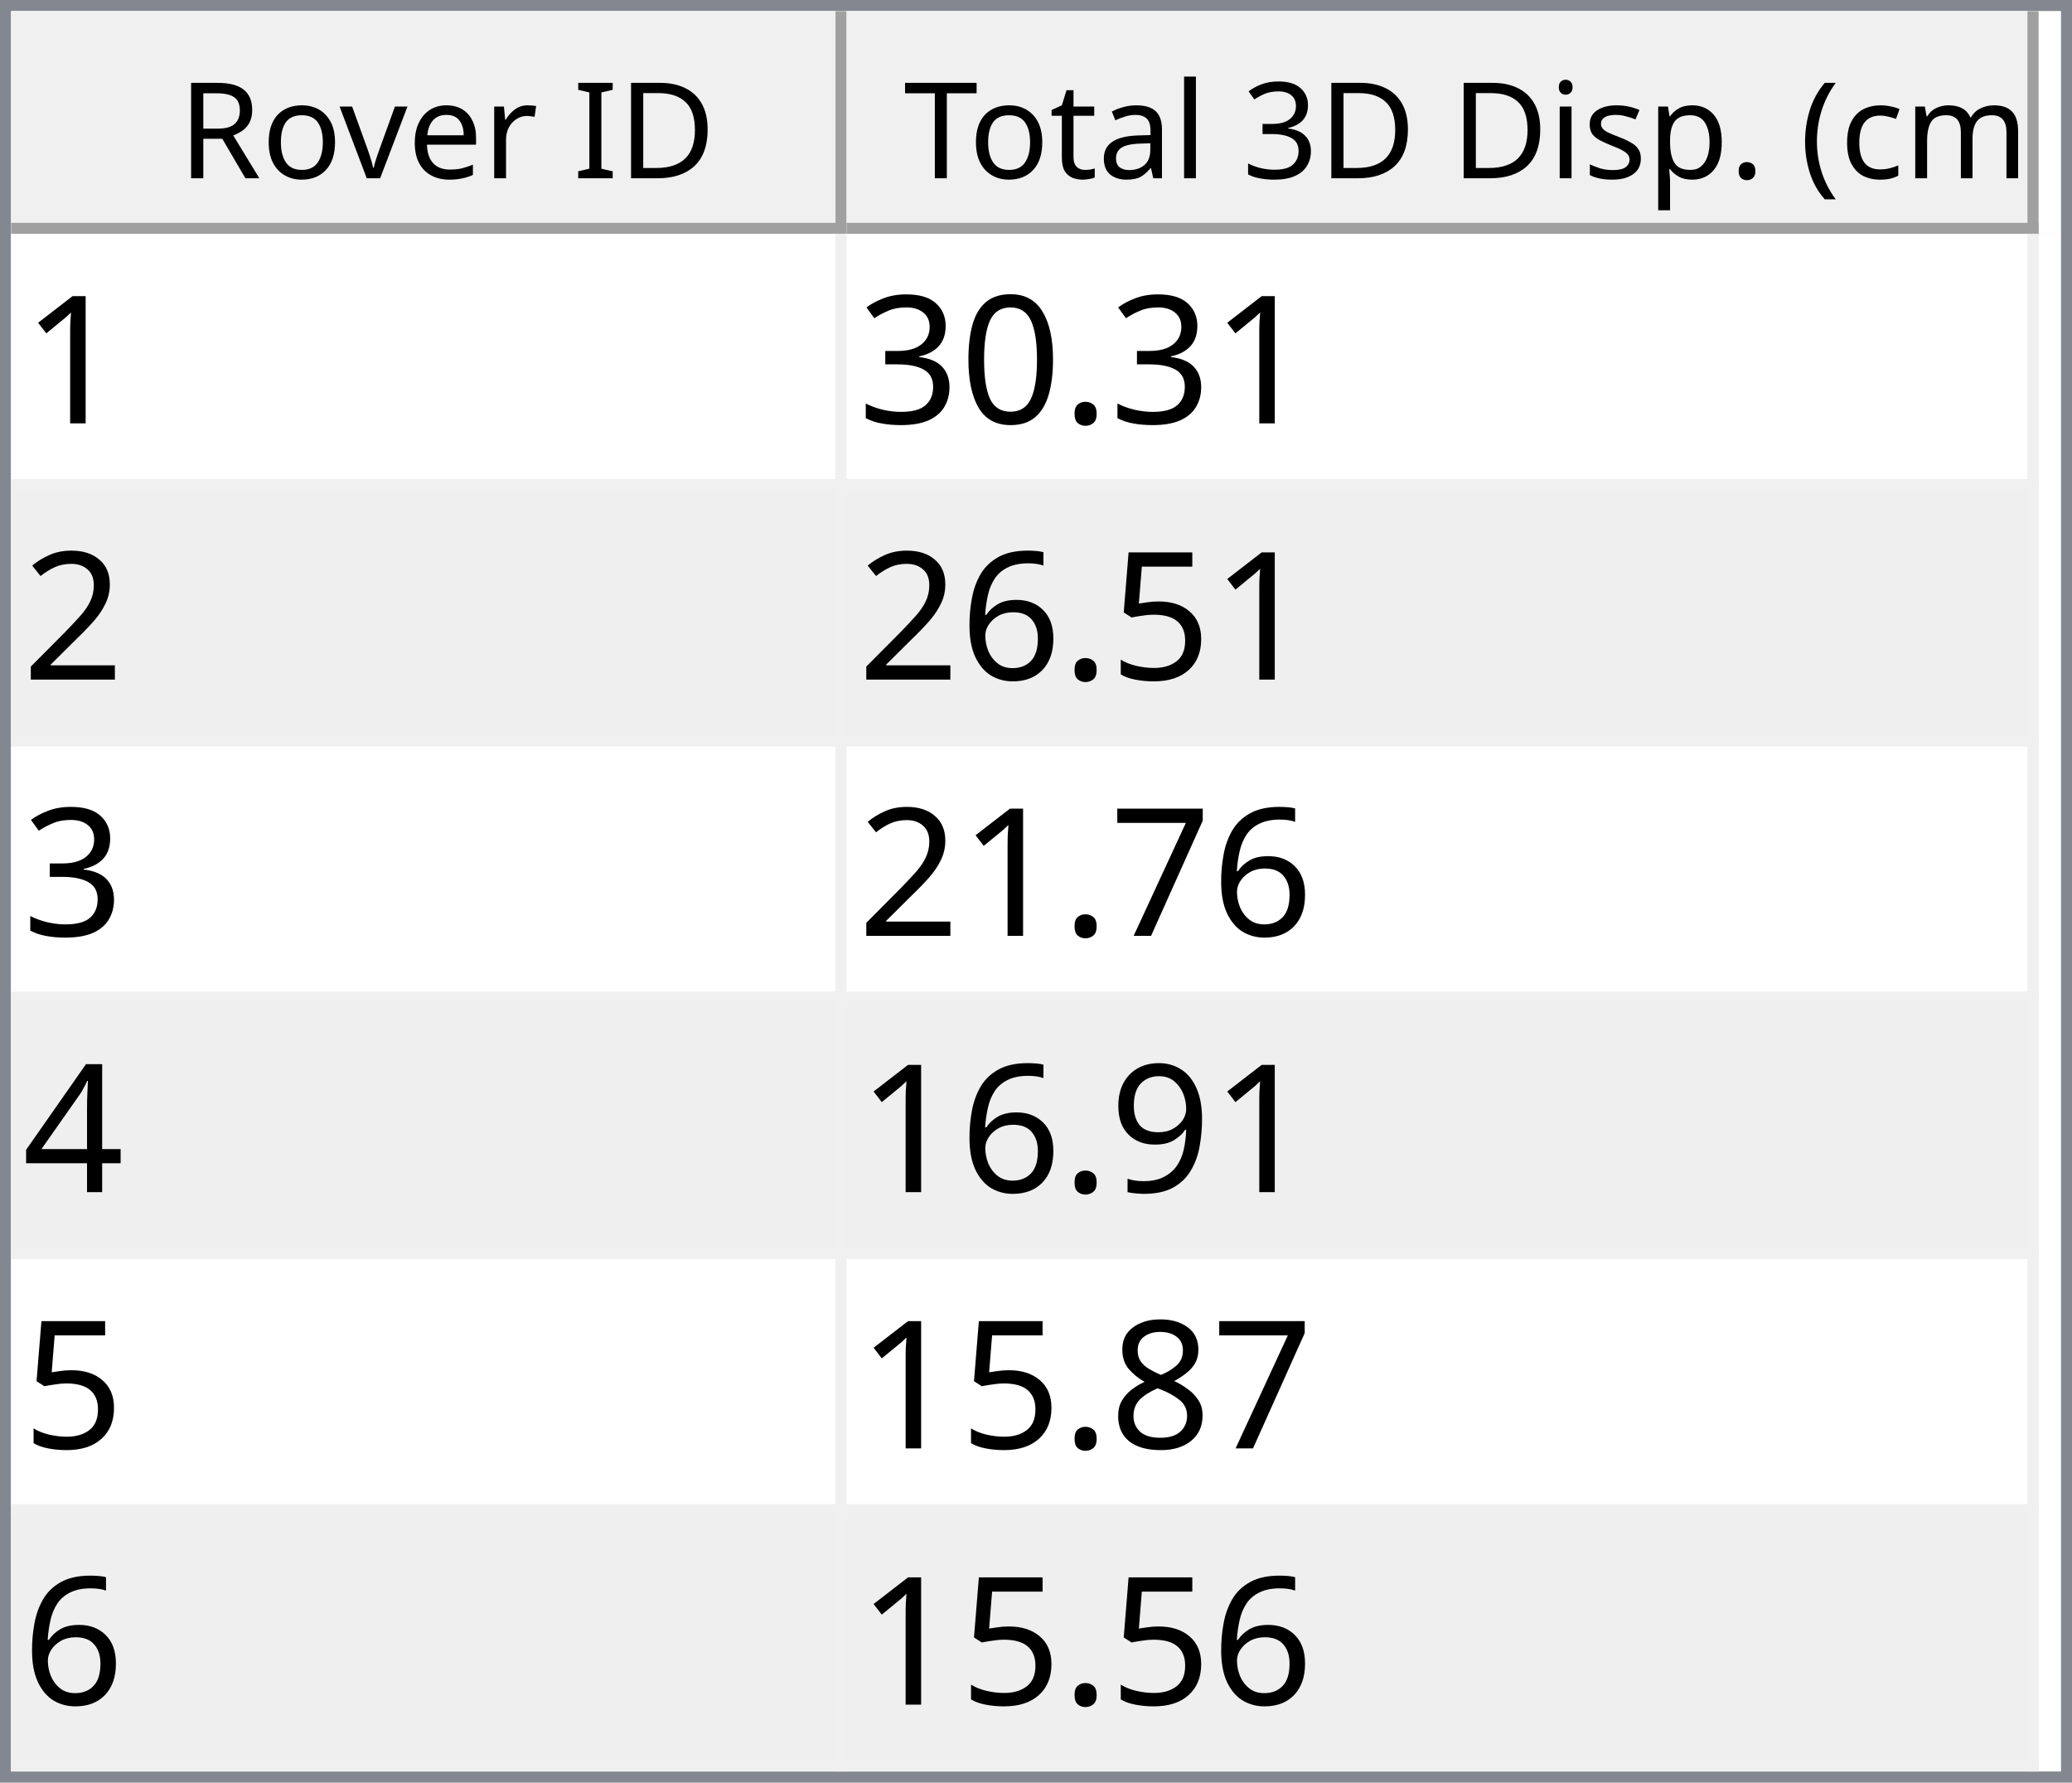
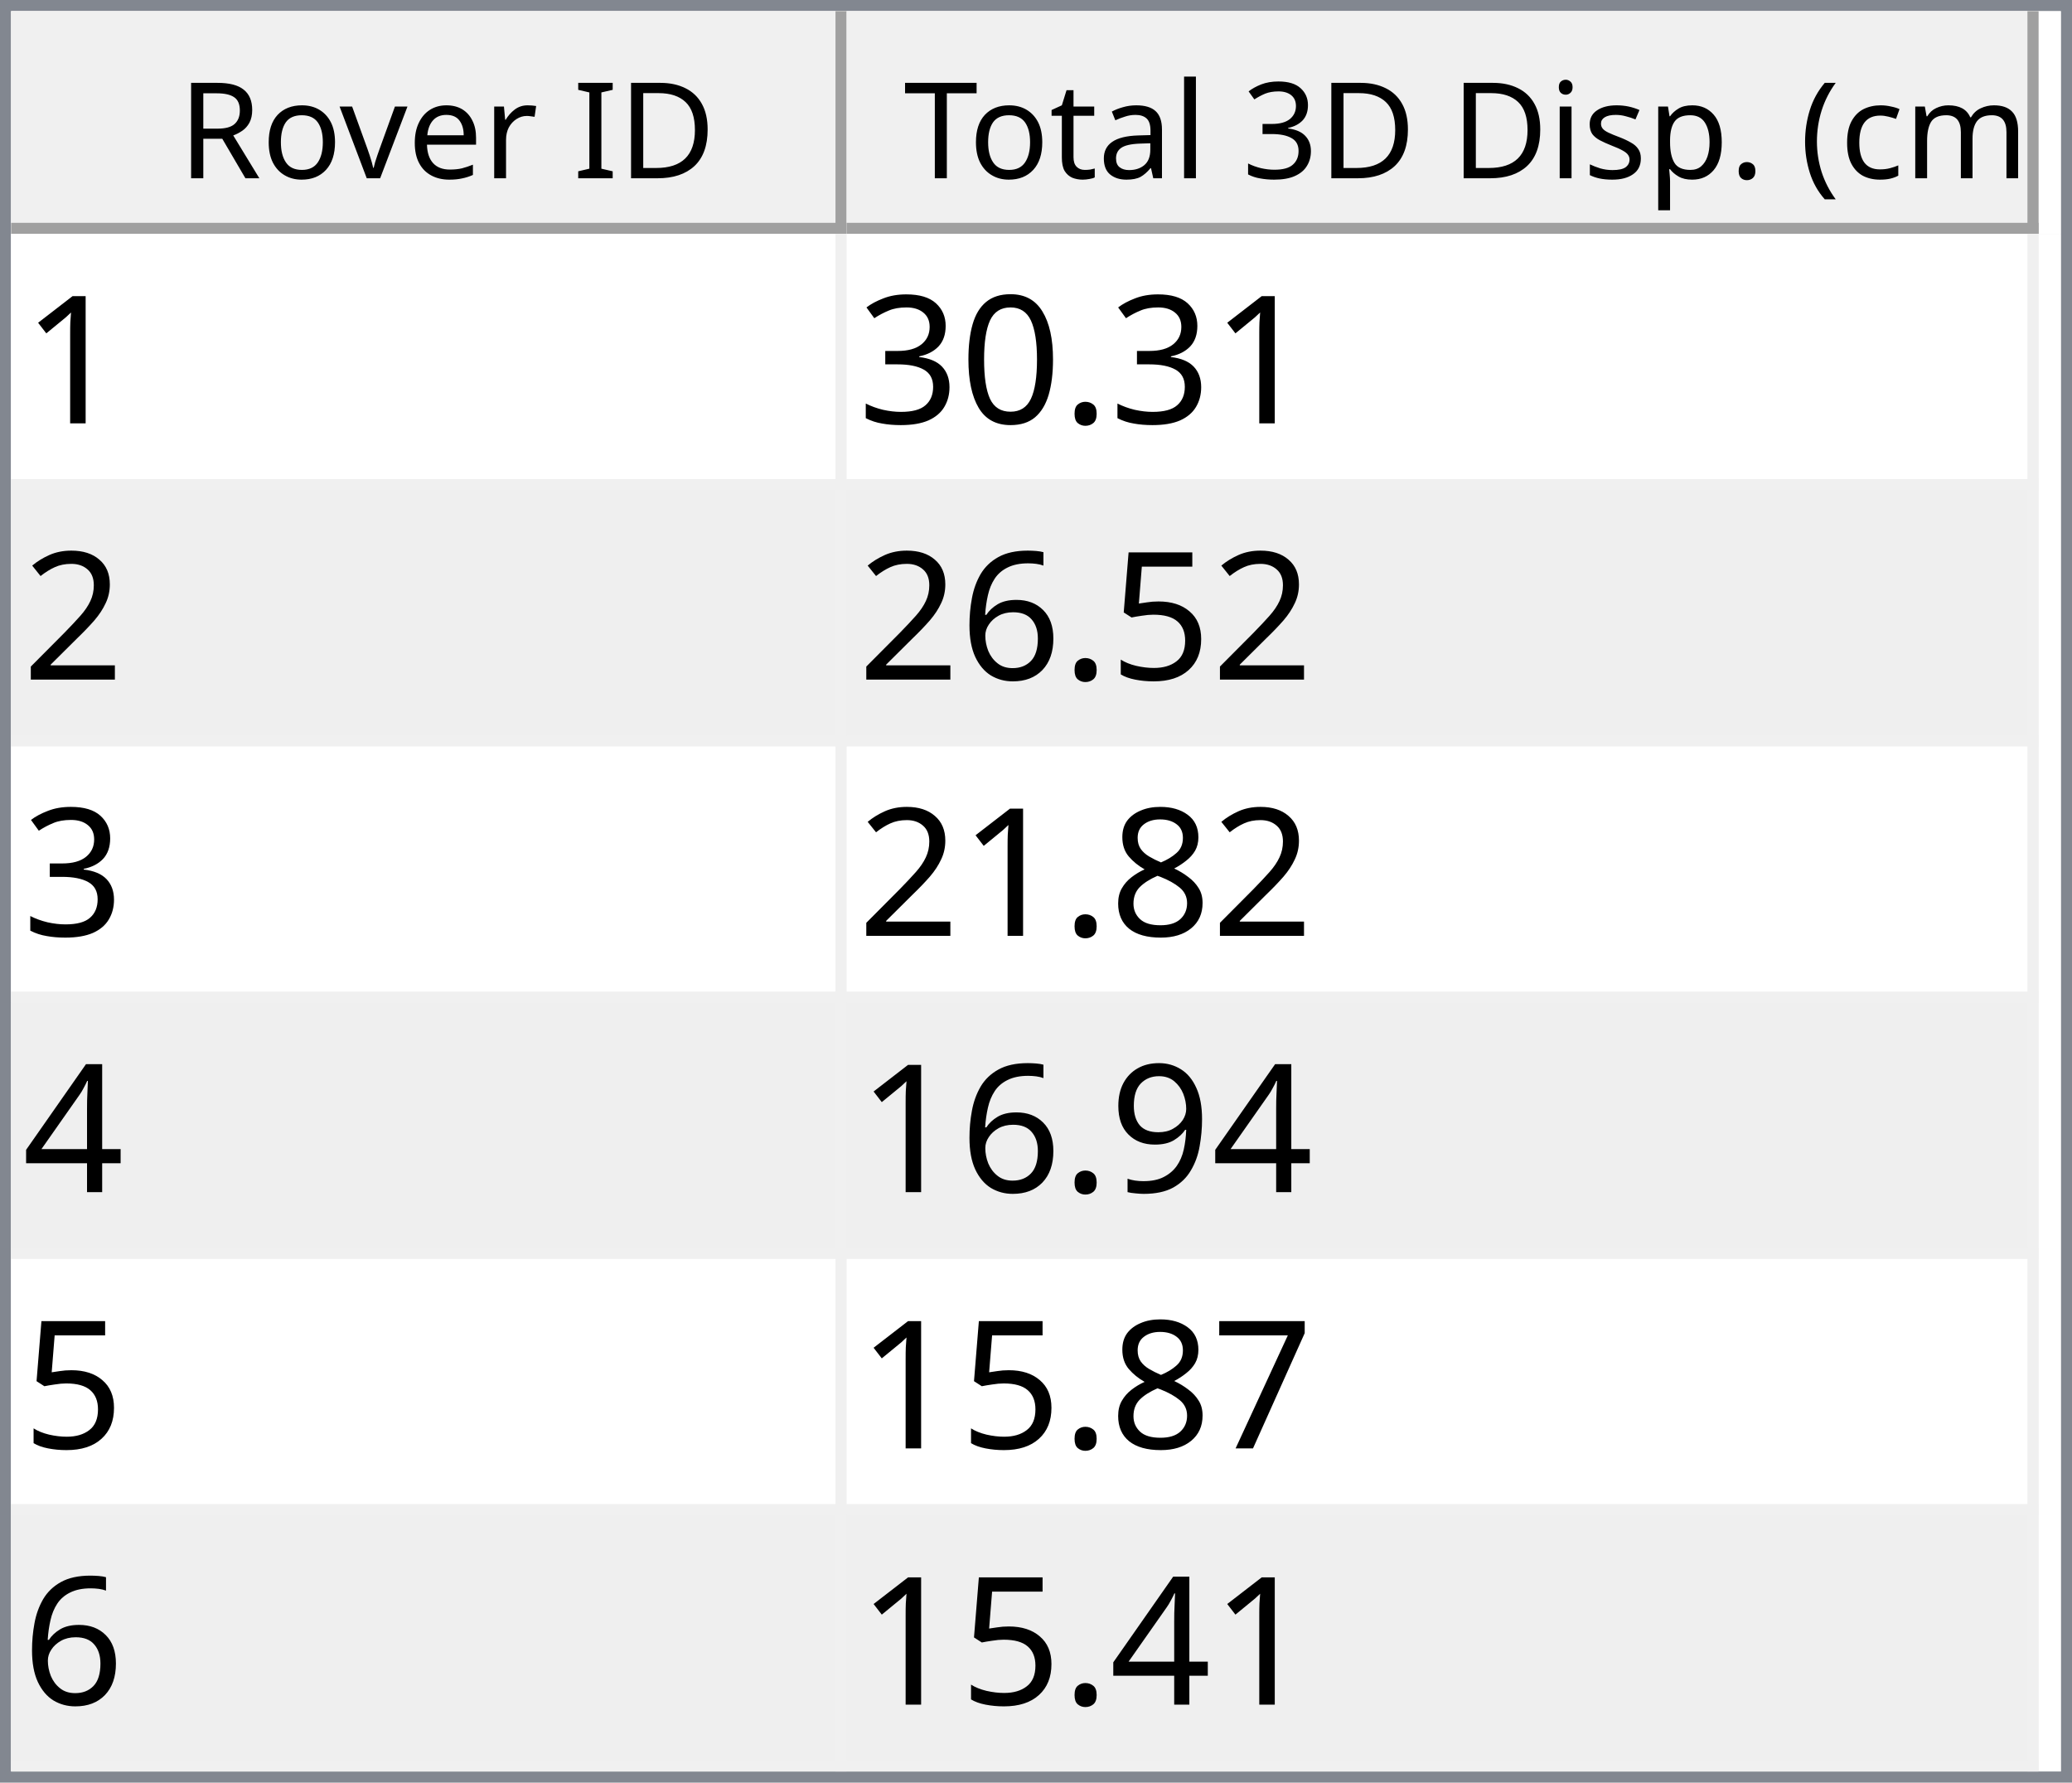
<svg xmlns="http://www.w3.org/2000/svg" style="fill-opacity:1; color-rendering:auto; color-interpolation:auto; text-rendering:auto; stroke:black; stroke-linecap:square; stroke-miterlimit:10; shape-rendering:auto; stroke-opacity:1; fill:black; stroke-dasharray:none; font-weight:normal; stroke-width:1; font-family:'Dialog'; font-style:normal; stroke-linejoin:miter; font-size:12px; stroke-dashoffset:0; image-rendering:auto;" width="186" height="160">
  <defs id="genericDefs" />
  <g>
    <defs id="defs1">
      <clipPath clipPathUnits="userSpaceOnUse" id="clipPath1">
        <path d="M0 0 L186 0 L186 160 L0 160 L0 0 Z" />
      </clipPath>
      <clipPath clipPathUnits="userSpaceOnUse" id="clipPath2">
        <path d="M0 0 L0 160 L186 160 L186 0 Z" />
      </clipPath>
      <clipPath clipPathUnits="userSpaceOnUse" id="clipPath3">
        <path d="M0 0 L0 20 L184 20 L184 0 Z" />
      </clipPath>
      <clipPath clipPathUnits="userSpaceOnUse" id="clipPath4">
        <path d="M0 0 L0 20 L75 20 L75 0 Z" />
      </clipPath>
      <clipPath clipPathUnits="userSpaceOnUse" id="clipPath5">
        <path d="M1 1 L1 19 L74 19 L74 1 Z" />
      </clipPath>
      <clipPath clipPathUnits="userSpaceOnUse" id="clipPath6">
        <path d="M0 0 L0 18 L73 18 L73 0 Z" />
      </clipPath>
      <clipPath clipPathUnits="userSpaceOnUse" id="clipPath7">
        <path d="M-0.5 -0.5 L-0.5 19.5 L74.5 19.5 L74.5 -0.5 Z" />
      </clipPath>
      <clipPath clipPathUnits="userSpaceOnUse" id="clipPath8">
        <path d="M0 0 L0 20 L107 20 L107 0 Z" />
      </clipPath>
      <clipPath clipPathUnits="userSpaceOnUse" id="clipPath9">
        <path d="M1 1 L1 19 L106 19 L106 1 Z" />
      </clipPath>
      <clipPath clipPathUnits="userSpaceOnUse" id="clipPath10">
        <path d="M0 0 L0 18 L105 18 L105 0 Z" />
      </clipPath>
      <clipPath clipPathUnits="userSpaceOnUse" id="clipPath11">
        <path d="M-0.5 -0.5 L-0.5 19.5 L106.5 19.5 L106.5 -0.5 Z" />
      </clipPath>
      <clipPath clipPathUnits="userSpaceOnUse" id="clipPath12">
        <path d="M0 0 L0 138 L184 138 L184 0 Z" />
      </clipPath>
      <clipPath clipPathUnits="userSpaceOnUse" id="clipPath13">
        <path d="M0 0 L0 138 L182 138 L182 0 Z" />
      </clipPath>
      <clipPath clipPathUnits="userSpaceOnUse" id="clipPath14">
        <path d="M-0.5 -0.5 L-0.5 137.5 L181.5 137.5 L181.5 -0.5 Z" />
      </clipPath>
      <clipPath clipPathUnits="userSpaceOnUse" id="clipPath15">
        <path d="M0 0 L0 22 L74 22 L74 0 Z" />
      </clipPath>
      <clipPath clipPathUnits="userSpaceOnUse" id="clipPath16">
        <path d="M0 0 L0 22 L106 22 L106 0 Z" />
      </clipPath>
      <font horiz-adv-x="64.551" id="font1">
        <font-face ascent="107.91" descent="25.098" units-per-em="100" style="font-style:normal; font-family:Segoe UI; font-weight:normal;" />
        <missing-glyph horiz-adv-x="64.551" d="M8.109 0 L8.109 68.266 L56.453 68.266 L56.453 0 L8.109 0 ZM15.328 7.234 L49.219 7.234 L49.219 61.031 L15.328 61.031 L15.328 7.234 Z" />
        <glyph unicode="D" horiz-adv-x="70.117" d="M9.188 0 L9.188 70.016 L28.516 70.016 Q65.531 70.016 65.531 35.891 Q65.531 19.672 55.25 9.836 Q44.969 0 27.734 0 L9.188 0 ZM17.391 62.594 L17.391 7.422 L27.828 7.422 Q41.609 7.422 49.273 14.797 Q56.938 22.172 56.938 35.688 Q56.938 62.594 28.328 62.594 L17.391 62.594 Z" />
        <glyph unicode="I" horiz-adv-x="26.611" d="M17.391 0 L9.188 0 L9.188 70.016 L17.391 70.016 L17.391 0 Z" />
        <glyph unicode=" " horiz-adv-x="27.393" d="" />
        <glyph unicode="r" horiz-adv-x="34.766" d="M34.188 41.891 Q32.078 43.5 28.125 43.5 Q23 43.5 19.555 38.672 Q16.109 33.844 16.109 25.484 L16.109 0 L8.109 0 L8.109 50 L16.109 50 L16.109 39.703 L16.312 39.703 Q18.016 44.969 21.531 47.922 Q25.047 50.875 29.391 50.875 Q32.516 50.875 34.188 50.203 L34.188 41.891 Z" />
        <glyph unicode="e" horiz-adv-x="52.295" d="M48.297 23 L12.984 23 Q13.188 14.656 17.484 10.109 Q21.781 5.562 29.297 5.562 Q37.75 5.562 44.828 11.141 L44.828 3.609 Q38.234 -1.172 27.391 -1.172 Q16.797 -1.172 10.742 5.641 Q4.688 12.453 4.688 24.812 Q4.688 36.469 11.305 43.82 Q17.922 51.172 27.734 51.172 Q37.547 51.172 42.922 44.828 Q48.297 38.484 48.297 27.203 L48.297 23 ZM40.094 29.781 Q40.047 36.719 36.75 40.578 Q33.453 44.438 27.594 44.438 Q21.922 44.438 17.969 40.383 Q14.016 36.328 13.094 29.781 L40.094 29.781 Z" />
        <glyph unicode="v" horiz-adv-x="47.9" d="M47.406 50 L27.484 0 L19.625 0 L0.688 50 L9.469 50 L22.172 13.672 Q23.578 9.672 23.922 6.688 L24.125 6.688 Q24.609 10.453 25.688 13.484 L38.969 50 L47.406 50 Z" />
        <glyph unicode="o" horiz-adv-x="58.594" d="M29 -1.172 Q17.922 -1.172 11.305 5.836 Q4.688 12.844 4.688 24.422 Q4.688 37.016 11.57 44.094 Q18.453 51.172 30.172 51.172 Q41.359 51.172 47.633 44.289 Q53.906 37.406 53.906 25.203 Q53.906 13.234 47.141 6.031 Q40.375 -1.172 29 -1.172 ZM29.594 44.438 Q21.875 44.438 17.383 39.188 Q12.891 33.938 12.891 24.703 Q12.891 15.828 17.43 10.695 Q21.969 5.562 29.594 5.562 Q37.359 5.562 41.531 10.594 Q45.703 15.625 45.703 24.906 Q45.703 34.281 41.531 39.359 Q37.359 44.438 29.594 44.438 Z" />
        <glyph unicode="R" horiz-adv-x="59.814" d="M59.375 0 L49.609 0 L37.891 19.625 Q36.281 22.359 34.766 24.289 Q33.25 26.219 31.664 27.438 Q30.078 28.656 28.25 29.219 Q26.422 29.781 24.125 29.781 L17.391 29.781 L17.391 0 L9.188 0 L9.188 70.016 L30.078 70.016 Q34.672 70.016 38.555 68.867 Q42.438 67.719 45.289 65.375 Q48.141 63.031 49.758 59.547 Q51.375 56.062 51.375 51.375 Q51.375 47.703 50.273 44.656 Q49.172 41.609 47.148 39.211 Q45.125 36.812 42.266 35.133 Q39.406 33.453 35.844 32.516 L35.844 32.328 Q37.594 31.547 38.891 30.547 Q40.188 29.547 41.359 28.18 Q42.531 26.812 43.68 25.078 Q44.828 23.344 46.234 21.047 L59.375 0 ZM17.391 62.594 L17.391 37.203 L28.516 37.203 Q31.594 37.203 34.203 38.133 Q36.812 39.062 38.719 40.797 Q40.625 42.531 41.703 45.047 Q42.781 47.562 42.781 50.688 Q42.781 56.297 39.141 59.445 Q35.5 62.594 28.609 62.594 L17.391 62.594 Z" />
        <glyph unicode=")" horiz-adv-x="30.176" d="M8.297 -15.922 L1.172 -15.922 Q16.406 2.344 16.406 26.812 Q16.406 51.469 1.078 70.016 L8.297 70.016 Q23.531 52.156 23.531 26.703 Q23.531 1.375 8.297 -15.922 Z" />
        <glyph unicode="m" horiz-adv-x="86.133" d="M79.109 0 L71.094 0 L71.094 28.719 Q71.094 37.016 68.531 40.727 Q65.969 44.438 59.906 44.438 Q54.781 44.438 51.195 39.75 Q47.609 35.062 47.609 28.516 L47.609 0 L39.594 0 L39.594 29.688 Q39.594 44.438 28.219 44.438 Q22.953 44.438 19.531 40.016 Q16.109 35.594 16.109 28.516 L16.109 0 L8.109 0 L8.109 50 L16.109 50 L16.109 42.094 L16.312 42.094 Q21.625 51.172 31.844 51.172 Q36.969 51.172 40.773 48.312 Q44.578 45.453 46 40.828 Q51.562 51.172 62.594 51.172 Q79.109 51.172 79.109 30.812 L79.109 0 Z" />
        <glyph unicode="c" horiz-adv-x="46.191" d="M42.188 2.297 Q36.422 -1.172 28.516 -1.172 Q17.828 -1.172 11.258 5.789 Q4.688 12.75 4.688 23.828 Q4.688 36.188 11.766 43.68 Q18.844 51.172 30.672 51.172 Q37.25 51.172 42.281 48.734 L42.281 40.531 Q36.719 44.438 30.375 44.438 Q22.703 44.438 17.797 38.945 Q12.891 33.453 12.891 24.516 Q12.891 15.719 17.508 10.641 Q22.125 5.562 29.891 5.562 Q36.422 5.562 42.188 9.906 L42.188 2.297 Z" />
        <glyph unicode="(" horiz-adv-x="30.176" d="M29.109 -15.922 L21.969 -15.922 Q6.844 1.375 6.844 26.703 Q6.844 52.156 21.969 70.016 L29.203 70.016 Q13.875 51.469 13.875 26.812 Q13.875 2.344 29.109 -15.922 Z" />
        <glyph unicode="." horiz-adv-x="21.68" d="M10.891 -1.078 Q8.641 -1.078 7.055 0.539 Q5.469 2.156 5.469 4.391 Q5.469 6.641 7.055 8.273 Q8.641 9.906 10.891 9.906 Q13.188 9.906 14.797 8.273 Q16.406 6.641 16.406 4.391 Q16.406 2.156 14.797 0.539 Q13.188 -1.078 10.891 -1.078 Z" />
        <glyph unicode="p" horiz-adv-x="58.789" d="M16.312 7.234 L16.109 7.234 L16.109 -23 L8.109 -23 L8.109 50 L16.109 50 L16.109 41.219 L16.312 41.219 Q22.219 51.172 33.594 51.172 Q43.266 51.172 48.688 44.461 Q54.109 37.75 54.109 26.469 Q54.109 13.922 48 6.375 Q41.891 -1.172 31.297 -1.172 Q21.578 -1.172 16.312 7.234 ZM16.109 27.391 L16.109 20.406 Q16.109 14.203 20.141 9.883 Q24.172 5.562 30.375 5.562 Q37.641 5.562 41.773 11.133 Q45.906 16.703 45.906 26.609 Q45.906 34.969 42.047 39.703 Q38.188 44.438 31.594 44.438 Q24.609 44.438 20.359 39.578 Q16.109 34.719 16.109 27.391 Z" />
        <glyph unicode="s" horiz-adv-x="42.432" d="M5.078 1.812 L5.078 10.406 Q11.625 5.562 19.484 5.562 Q30.031 5.562 30.031 12.594 Q30.031 14.594 29.125 15.992 Q28.219 17.391 26.68 18.461 Q25.141 19.531 23.07 20.383 Q21 21.234 18.609 22.172 Q15.281 23.484 12.766 24.828 Q10.25 26.172 8.57 27.859 Q6.891 29.547 6.031 31.695 Q5.172 33.844 5.172 36.719 Q5.172 40.234 6.789 42.945 Q8.406 45.656 11.086 47.484 Q13.766 49.312 17.211 50.242 Q20.656 51.172 24.312 51.172 Q30.812 51.172 35.938 48.922 L35.938 40.828 Q30.422 44.438 23.25 44.438 Q21 44.438 19.195 43.922 Q17.391 43.406 16.094 42.477 Q14.797 41.547 14.086 40.258 Q13.375 38.969 13.375 37.406 Q13.375 35.453 14.086 34.133 Q14.797 32.812 16.164 31.789 Q17.531 30.766 19.484 29.938 Q21.438 29.109 23.922 28.125 Q27.25 26.859 29.883 25.516 Q32.516 24.172 34.375 22.484 Q36.234 20.797 37.234 18.602 Q38.234 16.406 38.234 13.375 Q38.234 9.672 36.602 6.938 Q34.969 4.203 32.234 2.398 Q29.5 0.594 25.93 -0.289 Q22.359 -1.172 18.453 -1.172 Q10.75 -1.172 5.078 1.812 Z" />
        <glyph unicode="i" horiz-adv-x="24.219" d="M12.203 62.703 Q10.062 62.703 8.547 64.164 Q7.031 65.625 7.031 67.875 Q7.031 70.125 8.547 71.609 Q10.062 73.094 12.203 73.094 Q14.406 73.094 15.945 71.609 Q17.484 70.125 17.484 67.875 Q17.484 65.719 15.945 64.211 Q14.406 62.703 12.203 62.703 ZM16.109 0 L8.109 0 L8.109 50 L16.109 50 L16.109 0 Z" />
        <glyph unicode="3" horiz-adv-x="53.906" d="M46.531 19.828 Q46.531 15.094 44.75 11.211 Q42.969 7.328 39.719 4.57 Q36.469 1.812 31.93 0.297 Q27.391 -1.219 21.922 -1.219 Q11.922 -1.219 6 2.594 L6 11.188 Q13.094 5.609 22.219 5.609 Q25.875 5.609 28.828 6.539 Q31.781 7.469 33.906 9.227 Q36.031 10.984 37.18 13.477 Q38.328 15.969 38.328 19.094 Q38.328 32.812 18.797 32.812 L12.984 32.812 L12.984 39.594 L18.5 39.594 Q35.797 39.594 35.797 52.484 Q35.797 64.406 22.609 64.406 Q15.188 64.406 8.688 59.422 L8.688 67.188 Q15.375 71.188 24.609 71.188 Q29 71.188 32.57 69.969 Q36.141 68.75 38.68 66.555 Q41.219 64.359 42.609 61.281 Q44 58.203 44 54.5 Q44 40.672 30.031 36.719 L30.031 36.531 Q33.594 36.141 36.625 34.797 Q39.656 33.453 41.852 31.305 Q44.047 29.156 45.289 26.25 Q46.531 23.344 46.531 19.828 Z" />
        <glyph unicode="l" horiz-adv-x="24.219" d="M16.109 0 L8.109 0 L8.109 74.031 L16.109 74.031 L16.109 0 Z" />
        <glyph unicode="a" horiz-adv-x="50.879" d="M43.891 0 L35.891 0 L35.891 7.812 L35.688 7.812 Q30.469 -1.172 20.312 -1.172 Q12.844 -1.172 8.617 2.781 Q4.391 6.734 4.391 13.281 Q4.391 27.297 20.906 29.594 L35.891 31.688 Q35.891 44.438 25.594 44.438 Q16.547 44.438 9.281 38.281 L9.281 46.484 Q16.656 51.172 26.266 51.172 Q43.891 51.172 43.891 32.516 L43.891 0 ZM35.891 25.297 L23.828 23.641 Q18.266 22.859 15.43 20.875 Q12.594 18.891 12.594 13.875 Q12.594 10.203 15.211 7.883 Q17.828 5.562 22.172 5.562 Q28.125 5.562 32.008 9.742 Q35.891 13.922 35.891 20.312 L35.891 25.297 Z" />
        <glyph unicode="t" horiz-adv-x="33.887" d="M31.297 0.484 Q28.469 -1.078 23.828 -1.078 Q10.688 -1.078 10.688 13.578 L10.688 43.172 L2.094 43.172 L2.094 50 L10.688 50 L10.688 62.203 L18.703 64.797 L18.703 50 L31.297 50 L31.297 43.172 L18.703 43.172 L18.703 14.984 Q18.703 9.969 20.414 7.82 Q22.125 5.672 26.078 5.672 Q29.109 5.672 31.297 7.328 L31.297 0.484 Z" />
        <glyph unicode="T" horiz-adv-x="52.393" d="M50.594 62.594 L30.375 62.594 L30.375 0 L22.172 0 L22.172 62.594 L2 62.594 L2 70.016 L50.594 70.016 L50.594 62.594 Z" />
      </font>
      <font horiz-adv-x="75.0" id="font2">
        <font-face ascent="100.537" descent="21.973" units-per-em="100" style="font-style:normal; font-family:sans-serif; font-weight:normal;" />
        <missing-glyph horiz-adv-x="75.0" d="M12.5 0 L12.5 62.5 L62.5 62.5 L62.5 0 L12.5 0 ZM14.062 1.562 L60.938 1.562 L60.938 60.938 L14.062 60.938 L14.062 1.562 Z" />
        <glyph unicode="1" horiz-adv-x="55.615" d="M37.25 0 L28.469 0 L28.469 56 Q25.297 52.984 20.141 49.953 Q14.984 46.922 10.891 45.406 L10.891 53.906 Q18.266 57.375 23.781 62.305 Q29.297 67.234 31.594 71.875 L37.25 71.875 L37.25 0 Z" />
        <glyph unicode="." horiz-adv-x="27.783" d="M9.078 0 L9.078 10.016 L19.094 10.016 L19.094 0 L9.078 0 Z" />
        <glyph unicode="0" horiz-adv-x="55.615" d="M4.156 35.297 Q4.156 48 6.766 55.742 Q9.375 63.484 14.523 67.68 Q19.672 71.875 27.484 71.875 Q33.25 71.875 37.594 69.555 Q41.938 67.234 44.773 62.867 Q47.609 58.5 49.219 52.227 Q50.828 45.953 50.828 35.297 Q50.828 22.703 48.242 14.969 Q45.656 7.234 40.508 3.008 Q35.359 -1.219 27.484 -1.219 Q17.141 -1.219 11.234 6.203 Q4.156 15.141 4.156 35.297 ZM13.188 35.297 Q13.188 17.672 17.312 11.836 Q21.438 6 27.484 6 Q33.547 6 37.672 11.859 Q41.797 17.719 41.797 35.297 Q41.797 52.984 37.672 58.789 Q33.547 64.594 27.391 64.594 Q21.344 64.594 17.719 59.469 Q13.188 52.938 13.188 35.297 Z" />
        <glyph unicode="3" horiz-adv-x="55.615" d="M4.203 18.891 L12.984 20.062 Q14.5 12.594 18.141 9.297 Q21.781 6 27 6 Q33.203 6 37.477 10.297 Q41.75 14.594 41.75 20.953 Q41.75 27 37.797 30.93 Q33.844 34.859 27.734 34.859 Q25.25 34.859 21.531 33.891 L22.516 41.609 Q23.391 41.5 23.922 41.5 Q29.547 41.5 34.039 44.43 Q38.531 47.359 38.531 53.469 Q38.531 58.297 35.258 61.477 Q31.984 64.656 26.812 64.656 Q21.688 64.656 18.266 61.43 Q14.844 58.203 13.875 51.766 L5.078 53.328 Q6.688 62.156 12.398 67.016 Q18.109 71.875 26.609 71.875 Q32.469 71.875 37.398 69.359 Q42.328 66.844 44.945 62.5 Q47.562 58.156 47.562 53.266 Q47.562 48.641 45.07 44.828 Q42.578 41.016 37.703 38.766 Q44.047 37.312 47.562 32.695 Q51.078 28.078 51.078 21.141 Q51.078 11.766 44.242 5.25 Q37.406 -1.266 26.953 -1.266 Q17.531 -1.266 11.305 4.352 Q5.078 9.969 4.203 18.891 Z" />
        <glyph unicode="2" horiz-adv-x="55.615" d="M50.344 8.453 L50.344 0 L3.031 0 Q2.938 3.172 4.047 6.109 Q5.859 10.938 9.836 15.625 Q13.812 20.312 21.344 26.469 Q33.016 36.031 37.117 41.625 Q41.219 47.219 41.219 52.203 Q41.219 57.422 37.477 61.008 Q33.734 64.594 27.734 64.594 Q21.391 64.594 17.578 60.789 Q13.766 56.984 13.719 50.25 L4.688 51.172 Q5.609 61.281 11.664 66.578 Q17.719 71.875 27.938 71.875 Q38.234 71.875 44.242 66.164 Q50.25 60.453 50.25 52 Q50.25 47.703 48.492 43.555 Q46.734 39.406 42.656 34.812 Q38.578 30.219 29.109 22.219 Q21.188 15.578 18.945 13.211 Q16.703 10.844 15.234 8.453 L50.344 8.453 Z" />
        <glyph unicode="5" horiz-adv-x="55.615" d="M4.156 18.75 L13.375 19.531 Q14.406 12.797 18.141 9.398 Q21.875 6 27.156 6 Q33.5 6 37.891 10.789 Q42.281 15.578 42.281 23.484 Q42.281 31 38.062 35.352 Q33.844 39.703 27 39.703 Q22.75 39.703 19.336 37.773 Q15.922 35.844 13.969 32.766 L5.719 33.844 L12.641 70.609 L48.25 70.609 L48.25 62.203 L19.672 62.203 L15.828 42.969 Q22.266 47.469 29.344 47.469 Q38.719 47.469 45.164 40.969 Q51.609 34.469 51.609 24.266 Q51.609 14.547 45.953 7.469 Q39.062 -1.219 27.156 -1.219 Q17.391 -1.219 11.211 4.25 Q5.031 9.719 4.156 18.75 Z" />
        <glyph unicode="6" horiz-adv-x="55.615" d="M49.75 54.047 L41.016 53.375 Q39.844 58.547 37.703 60.891 Q34.125 64.656 28.906 64.656 Q24.703 64.656 21.531 62.312 Q17.391 59.281 14.992 53.469 Q12.594 47.656 12.5 36.922 Q15.672 41.75 20.266 44.094 Q24.859 46.438 29.891 46.438 Q38.672 46.438 44.852 39.969 Q51.031 33.5 51.031 23.25 Q51.031 16.5 48.125 10.719 Q45.219 4.938 40.141 1.859 Q35.062 -1.219 28.609 -1.219 Q17.625 -1.219 10.695 6.859 Q3.766 14.938 3.766 33.5 Q3.766 54.25 11.422 63.672 Q18.109 71.875 29.438 71.875 Q37.891 71.875 43.289 67.141 Q48.688 62.406 49.75 54.047 ZM13.875 23.188 Q13.875 18.656 15.797 14.508 Q17.719 10.359 21.188 8.18 Q24.656 6 28.469 6 Q34.031 6 38.039 10.492 Q42.047 14.984 42.047 22.703 Q42.047 30.125 38.086 34.398 Q34.125 38.672 28.125 38.672 Q22.172 38.672 18.023 34.398 Q13.875 30.125 13.875 23.188 Z" />
-         <glyph unicode="7" horiz-adv-x="55.615" d="M4.734 62.203 L4.734 70.656 L51.078 70.656 L51.078 63.812 Q44.234 56.547 37.523 44.484 Q30.812 32.422 27.156 19.672 Q24.516 10.688 23.781 0 L14.75 0 Q14.891 8.453 18.062 20.414 Q21.234 32.375 27.172 43.484 Q33.109 54.594 39.797 62.203 L4.734 62.203 Z" />
+         <glyph unicode="8" horiz-adv-x="55.615" d="M17.672 38.812 Q12.203 40.828 9.57 44.539 Q6.938 48.25 6.938 53.422 Q6.938 61.234 12.555 66.555 Q18.172 71.875 27.484 71.875 Q36.859 71.875 42.578 66.43 Q48.297 60.984 48.297 53.172 Q48.297 48.188 45.68 44.508 Q43.062 40.828 37.75 38.812 Q44.344 36.672 47.781 31.883 Q51.219 27.094 51.219 20.453 Q51.219 11.281 44.727 5.031 Q38.234 -1.219 27.641 -1.219 Q17.047 -1.219 10.547 5.055 Q4.047 11.328 4.047 20.703 Q4.047 27.688 7.594 32.398 Q11.141 37.109 17.672 38.812 ZM15.922 53.719 Q15.922 48.641 19.195 45.414 Q22.469 42.188 27.688 42.188 Q32.766 42.188 36.016 45.383 Q39.266 48.578 39.266 53.219 Q39.266 58.062 35.914 61.359 Q32.562 64.656 27.594 64.656 Q22.562 64.656 19.242 61.43 Q15.922 58.203 15.922 53.719 ZM13.094 20.656 Q13.094 16.891 14.875 13.375 Q16.656 9.859 20.172 7.93 Q23.688 6 27.734 6 Q34.031 6 38.133 10.055 Q42.234 14.109 42.234 20.359 Q42.234 26.703 38.016 30.859 Q33.797 35.016 27.438 35.016 Q21.234 35.016 17.164 30.914 Q13.094 26.812 13.094 20.656 Z" />
        <glyph unicode="4" horiz-adv-x="55.615" d="M32.328 0 L32.328 17.141 L1.266 17.141 L1.266 25.203 L33.938 71.578 L41.109 71.578 L41.109 25.203 L50.781 25.203 L50.781 17.141 L41.109 17.141 L41.109 0 L32.328 0 ZM32.328 25.203 L32.328 57.469 L9.906 25.203 L32.328 25.203 Z" />
        <glyph unicode="9" horiz-adv-x="55.615" d="M5.469 16.547 L13.922 17.328 Q14.984 11.375 18.016 8.688 Q21.047 6 25.781 6 Q29.828 6 32.883 7.859 Q35.938 9.719 37.891 12.82 Q39.844 15.922 41.164 21.195 Q42.484 26.469 42.484 31.938 Q42.484 32.516 42.438 33.688 Q39.797 29.5 35.234 26.883 Q30.672 24.266 25.344 24.266 Q16.453 24.266 10.305 30.711 Q4.156 37.156 4.156 47.703 Q4.156 58.594 10.578 65.234 Q17 71.875 26.656 71.875 Q33.641 71.875 39.43 68.117 Q45.219 64.359 48.219 57.398 Q51.219 50.438 51.219 37.25 Q51.219 23.531 48.242 15.406 Q45.266 7.281 39.383 3.031 Q33.5 -1.219 25.594 -1.219 Q17.188 -1.219 11.867 3.445 Q6.547 8.109 5.469 16.547 ZM41.453 48.141 Q41.453 55.719 37.43 60.156 Q33.406 64.594 27.734 64.594 Q21.875 64.594 17.531 59.812 Q13.188 55.031 13.188 47.406 Q13.188 40.578 17.312 36.305 Q21.438 32.031 27.484 32.031 Q33.594 32.031 37.523 36.305 Q41.453 40.578 41.453 48.141 Z" />
-         <glyph unicode="8" horiz-adv-x="55.615" d="M17.672 38.812 Q12.203 40.828 9.57 44.539 Q6.938 48.25 6.938 53.422 Q6.938 61.234 12.555 66.555 Q18.172 71.875 27.484 71.875 Q36.859 71.875 42.578 66.43 Q48.297 60.984 48.297 53.172 Q48.297 48.188 45.68 44.508 Q43.062 40.828 37.75 38.812 Q44.344 36.672 47.781 31.883 Q51.219 27.094 51.219 20.453 Q51.219 11.281 44.727 5.031 Q38.234 -1.219 27.641 -1.219 Q17.047 -1.219 10.547 5.055 Q4.047 11.328 4.047 20.703 Q4.047 27.688 7.594 32.398 Q11.141 37.109 17.672 38.812 ZM15.922 53.719 Q15.922 48.641 19.195 45.414 Q22.469 42.188 27.688 42.188 Q32.766 42.188 36.016 45.383 Q39.266 48.578 39.266 53.219 Q39.266 58.062 35.914 61.359 Q32.562 64.656 27.594 64.656 Q22.562 64.656 19.242 61.43 Q15.922 58.203 15.922 53.719 ZM13.094 20.656 Q13.094 16.891 14.875 13.375 Q16.656 9.859 20.172 7.93 Q23.688 6 27.734 6 Q34.031 6 38.133 10.055 Q42.234 14.109 42.234 20.359 Q42.234 26.703 38.016 30.859 Q33.797 35.016 27.438 35.016 Q21.234 35.016 17.164 30.914 Q13.094 26.812 13.094 20.656 Z" />
+         <glyph unicode="7" horiz-adv-x="55.615" d="M4.734 62.203 L4.734 70.656 L51.078 70.656 L51.078 63.812 Q44.234 56.547 37.523 44.484 Q30.812 32.422 27.156 19.672 Q24.516 10.688 23.781 0 L14.75 0 Q14.891 8.453 18.062 20.414 Q21.234 32.375 27.172 43.484 Q33.109 54.594 39.797 62.203 L4.734 62.203 Z" />
      </font>
    </defs>
    <g style="fill:white; stroke:white;">
      <rect x="0" y="0" width="186" style="clip-path:url(#clipPath1); stroke:none;" height="160" />
    </g>
    <g style="fill:white; text-rendering:optimizeSpeed; color-rendering:optimizeSpeed; image-rendering:optimizeSpeed; shape-rendering:crispEdges; stroke:white; color-interpolation:sRGB;">
      <rect x="0" width="186" height="160" y="0" style="stroke:none;" />
      <path style="stroke:none;" d="M0 160 L186 160 L186 0 L0 0 Z" />
    </g>
    <g style="fill:rgb(240,240,240); font-family:'Segoe UI'; stroke:rgb(240,240,240);">
      <rect x="0" y="0" width="186" style="clip-path:url(#clipPath2); stroke:none;" height="160" />
    </g>
    <g style="fill:rgb(130,135,144); font-family:'Segoe UI'; stroke:rgb(130,135,144);">
      <path d="M0 0 L186 0 L186 160 L0 160 L0 0 ZM1 1 L185 1 L185 159 L1 159 L1 1 Z" style="fill-rule:evenodd; clip-path:url(#clipPath2); stroke:none;" />
    </g>
    <g style="fill:white; font-family:'Segoe UI'; stroke:white;" transform="translate(1,1)">
      <rect x="0" y="0" width="184" style="clip-path:url(#clipPath3); stroke:none;" height="20" />
    </g>
    <g style="fill:rgb(240,240,240); font-family:'Segoe UI'; stroke:rgb(240,240,240);" transform="translate(1,1)">
      <rect x="0" y="0" width="75" style="clip-path:url(#clipPath4); stroke:none;" height="20" />
    </g>
    <g style="font-family:'Segoe UI';" transform="translate(2,2)">
      <text x="14" xml:space="preserve" y="14" style="clip-path:url(#clipPath6); stroke:none;">Rover ID</text>
    </g>
    <g style="fill:rgb(160,160,160); font-family:'Segoe UI'; stroke:rgb(160,160,160); stroke-linejoin:bevel;" transform="translate(1.5,1.5)">
      <line x1="74" x2="74" y1="0" style="fill:none; clip-path:url(#clipPath7);" y2="19" />
    </g>
    <g style="fill:rgb(160,160,160); font-family:'Segoe UI'; stroke:rgb(160,160,160); stroke-linejoin:bevel;" transform="matrix(1,0,0,1,1,1) translate(0.5,0.5)">
      <line x1="0" x2="74" y1="19" style="fill:none; clip-path:url(#clipPath7);" y2="19" />
    </g>
    <g style="fill:rgb(240,240,240); font-family:'Segoe UI'; stroke:rgb(240,240,240);" transform="translate(76,1)">
      <rect x="0" y="0" width="107" style="clip-path:url(#clipPath8); stroke:none;" height="20" />
    </g>
    <g style="font-family:'Segoe UI';" transform="translate(77,2)">
      <text x="1" xml:space="preserve" y="14" style="clip-path:url(#clipPath10); stroke:none;"> Total 3D Disp. (cm)</text>
    </g>
    <g style="fill:rgb(160,160,160); font-family:'Segoe UI'; stroke:rgb(160,160,160); stroke-linejoin:bevel;" transform="translate(76.5,1.5)">
      <line x1="106" x2="106" y1="0" style="fill:none; clip-path:url(#clipPath11);" y2="19" />
    </g>
    <g style="fill:rgb(160,160,160); font-family:'Segoe UI'; stroke:rgb(160,160,160); stroke-linejoin:bevel;" transform="matrix(1,0,0,1,76,1) translate(0.5,0.5)">
      <line x1="0" x2="106" y1="19" style="fill:none; clip-path:url(#clipPath11);" y2="19" />
    </g>
    <g style="fill:white; font-family:'Segoe UI'; stroke:white;" transform="translate(1,21)">
      <rect x="0" y="0" width="184" style="clip-path:url(#clipPath12); stroke:none;" height="138" />
    </g>
    <g style="fill:rgb(240,240,240); font-size:16px; font-family:sans-serif; stroke:rgb(240,240,240);" transform="translate(1,21)">
      <rect x="0" y="0" width="182" style="clip-path:url(#clipPath13); stroke:none;" height="138" />
      <line transform="translate(0.5,0.5)" x1="0" x2="181" y1="22" style="clip-path:url(#clipPath14); fill:none; stroke-linejoin:bevel;" y2="22" />
    </g>
    <g transform="matrix(1,0,0,1,1,21) translate(0.5,0.5)" style="fill:rgb(240,240,240); font-size:16px; font-family:sans-serif; stroke:rgb(240,240,240); stroke-linejoin:bevel;">
      <line x1="0" x2="181" y1="45" style="fill:none; clip-path:url(#clipPath14);" y2="45" />
    </g>
    <g transform="matrix(1,0,0,1,1,21) translate(0.5,0.5)" style="fill:rgb(240,240,240); font-size:16px; font-family:sans-serif; stroke:rgb(240,240,240); stroke-linejoin:bevel;">
      <line x1="0" x2="181" y1="68" style="fill:none; clip-path:url(#clipPath14);" y2="68" />
    </g>
    <g transform="matrix(1,0,0,1,1,21) translate(0.5,0.5)" style="fill:rgb(240,240,240); font-size:16px; font-family:sans-serif; stroke:rgb(240,240,240); stroke-linejoin:bevel;">
      <line x1="0" x2="181" y1="91" style="fill:none; clip-path:url(#clipPath14);" y2="91" />
    </g>
    <g transform="matrix(1,0,0,1,1,21) translate(0.5,0.5)" style="fill:rgb(240,240,240); font-size:16px; font-family:sans-serif; stroke:rgb(240,240,240); stroke-linejoin:bevel;">
      <line x1="0" x2="181" y1="114" style="fill:none; clip-path:url(#clipPath14);" y2="114" />
    </g>
    <g transform="matrix(1,0,0,1,1,21) translate(0.5,0.5)" style="fill:rgb(240,240,240); font-size:16px; font-family:sans-serif; stroke:rgb(240,240,240); stroke-linejoin:bevel;">
      <line x1="0" x2="181" y1="137" style="fill:none; clip-path:url(#clipPath14);" y2="137" />
    </g>
    <g transform="matrix(1,0,0,1,1,21) translate(0.5,0.5)" style="fill:rgb(240,240,240); font-size:16px; font-family:sans-serif; stroke:rgb(240,240,240); stroke-linejoin:bevel;">
      <line x1="74" x2="74" y1="0" style="fill:none; clip-path:url(#clipPath14);" y2="137" />
    </g>
    <g transform="matrix(1,0,0,1,1,21) translate(0.5,0.5)" style="fill:rgb(240,240,240); font-size:16px; font-family:sans-serif; stroke:rgb(240,240,240); stroke-linejoin:bevel;">
      <line x1="181" x2="181" y1="0" style="fill:none; clip-path:url(#clipPath14);" y2="137" />
    </g>
    <g style="fill:white; font-size:16px; font-family:sans-serif; stroke:white;" transform="matrix(1,0,0,1,1,21)">
      <rect x="0" y="0" width="74" style="clip-path:url(#clipPath15); stroke:none;" height="22" />
      <text x="1" y="17" style="fill:black; clip-path:url(#clipPath15); stroke:none;" xml:space="preserve">1</text>
    </g>
    <g style="fill:white; font-size:16px; font-family:sans-serif; stroke:white;" transform="matrix(1,0,0,1,1,21) translate(75,0)">
      <rect x="0" y="0" width="106" style="clip-path:url(#clipPath16); stroke:none;" height="22" />
      <text x="1" y="17" style="fill:black; clip-path:url(#clipPath16); stroke:none;" xml:space="preserve">30.31</text>
    </g>
    <g style="fill:rgb(239,239,239); font-size:16px; font-family:sans-serif; stroke:rgb(239,239,239);" transform="matrix(1,0,0,1,1,21) translate(0,23)">
      <rect x="0" y="0" width="74" style="clip-path:url(#clipPath15); stroke:none;" height="22" />
      <text x="1" y="17" style="fill:black; clip-path:url(#clipPath15); stroke:none;" xml:space="preserve">2</text>
    </g>
    <g style="fill:rgb(239,239,239); font-size:16px; font-family:sans-serif; stroke:rgb(239,239,239);" transform="matrix(1,0,0,1,1,21) translate(75,23)">
      <rect x="0" y="0" width="106" style="clip-path:url(#clipPath16); stroke:none;" height="22" />
-       <text x="1" y="17" style="fill:black; clip-path:url(#clipPath16); stroke:none;" xml:space="preserve">26.51</text>
+       <text x="1" y="17" style="fill:black; clip-path:url(#clipPath16); stroke:none;" xml:space="preserve">26.52</text>
    </g>
    <g style="fill:white; font-size:16px; font-family:sans-serif; stroke:white;" transform="matrix(1,0,0,1,1,21) translate(0,46)">
      <rect x="0" y="0" width="74" style="clip-path:url(#clipPath15); stroke:none;" height="22" />
      <text x="1" y="17" style="fill:black; clip-path:url(#clipPath15); stroke:none;" xml:space="preserve">3</text>
    </g>
    <g style="fill:white; font-size:16px; font-family:sans-serif; stroke:white;" transform="matrix(1,0,0,1,1,21) translate(75,46)">
      <rect x="0" y="0" width="106" style="clip-path:url(#clipPath16); stroke:none;" height="22" />
-       <text x="1" y="17" style="fill:black; clip-path:url(#clipPath16); stroke:none;" xml:space="preserve">21.76</text>
+       <text x="1" y="17" style="fill:black; clip-path:url(#clipPath16); stroke:none;" xml:space="preserve">21.82</text>
    </g>
    <g style="fill:rgb(239,239,239); font-size:16px; font-family:sans-serif; stroke:rgb(239,239,239);" transform="matrix(1,0,0,1,1,21) translate(0,69)">
      <rect x="0" y="0" width="74" style="clip-path:url(#clipPath15); stroke:none;" height="22" />
      <text x="1" y="17" style="fill:black; clip-path:url(#clipPath15); stroke:none;" xml:space="preserve">4</text>
    </g>
    <g style="fill:rgb(239,239,239); font-size:16px; font-family:sans-serif; stroke:rgb(239,239,239);" transform="matrix(1,0,0,1,1,21) translate(75,69)">
      <rect x="0" y="0" width="106" style="clip-path:url(#clipPath16); stroke:none;" height="22" />
-       <text x="1" y="17" style="fill:black; clip-path:url(#clipPath16); stroke:none;" xml:space="preserve">16.91</text>
+       <text x="1" y="17" style="fill:black; clip-path:url(#clipPath16); stroke:none;" xml:space="preserve">16.94</text>
    </g>
    <g style="fill:white; font-size:16px; font-family:sans-serif; stroke:white;" transform="matrix(1,0,0,1,1,21) translate(0,92)">
      <rect x="0" y="0" width="74" style="clip-path:url(#clipPath15); stroke:none;" height="22" />
      <text x="1" y="17" style="fill:black; clip-path:url(#clipPath15); stroke:none;" xml:space="preserve">5</text>
    </g>
    <g style="fill:white; font-size:16px; font-family:sans-serif; stroke:white;" transform="matrix(1,0,0,1,1,21) translate(75,92)">
      <rect x="0" y="0" width="106" style="clip-path:url(#clipPath16); stroke:none;" height="22" />
      <text x="1" y="17" style="fill:black; clip-path:url(#clipPath16); stroke:none;" xml:space="preserve">15.87</text>
    </g>
    <g style="fill:rgb(239,239,239); font-size:16px; font-family:sans-serif; stroke:rgb(239,239,239);" transform="matrix(1,0,0,1,1,21) translate(0,115)">
      <rect x="0" y="0" width="74" style="clip-path:url(#clipPath15); stroke:none;" height="22" />
      <text x="1" y="17" style="fill:black; clip-path:url(#clipPath15); stroke:none;" xml:space="preserve">6</text>
    </g>
    <g style="fill:rgb(239,239,239); font-size:16px; font-family:sans-serif; stroke:rgb(239,239,239);" transform="matrix(1,0,0,1,1,21) translate(75,115)">
      <rect x="0" y="0" width="106" style="clip-path:url(#clipPath16); stroke:none;" height="22" />
-       <text x="1" y="17" style="fill:black; clip-path:url(#clipPath16); stroke:none;" xml:space="preserve">15.56</text>
+       <text x="1" y="17" style="fill:black; clip-path:url(#clipPath16); stroke:none;" xml:space="preserve">15.41</text>
    </g>
  </g>
</svg>
